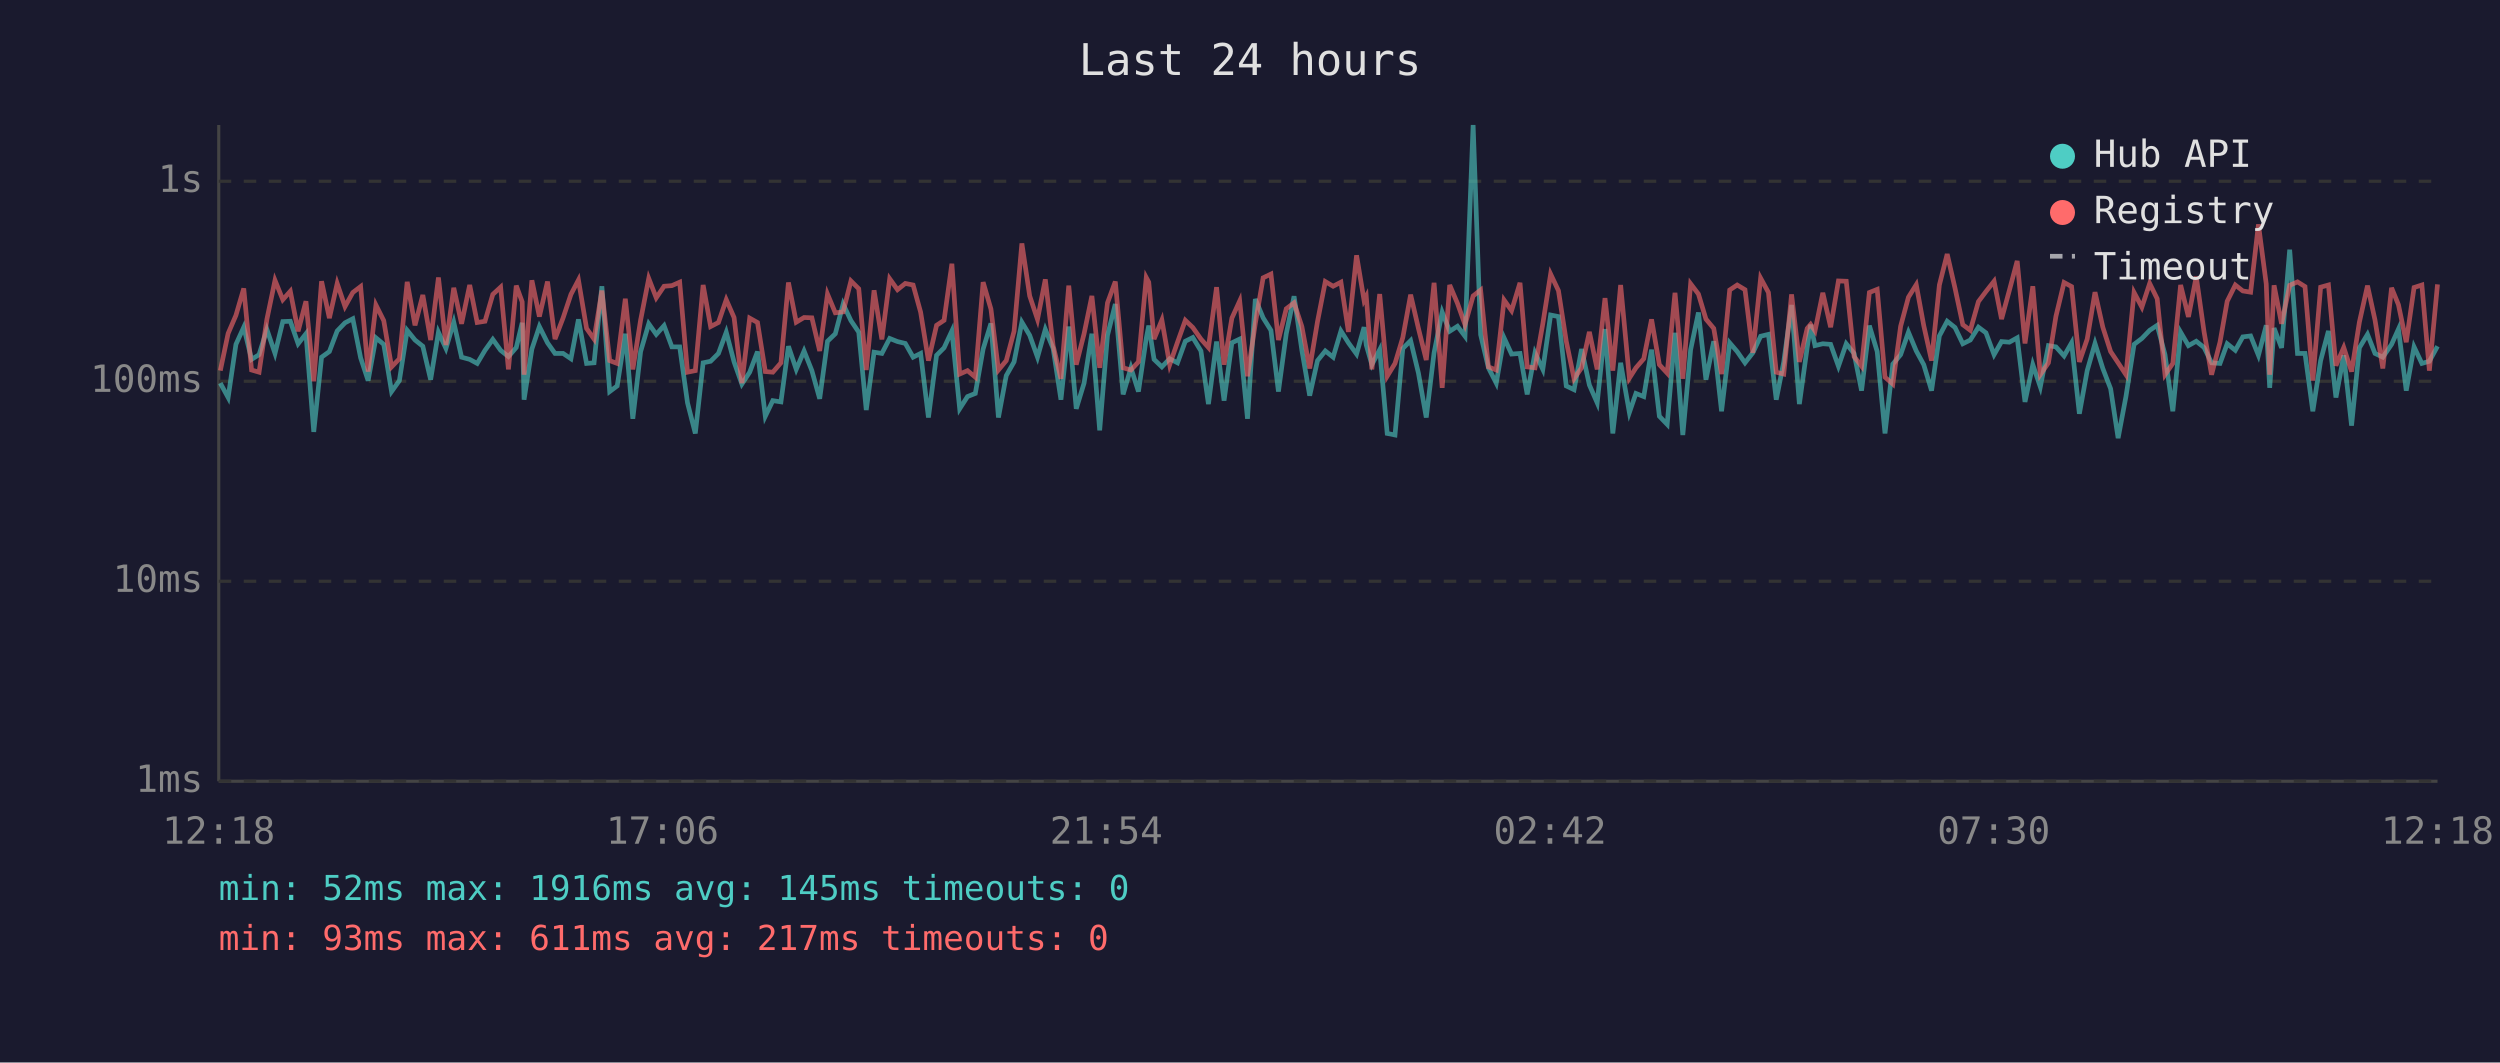
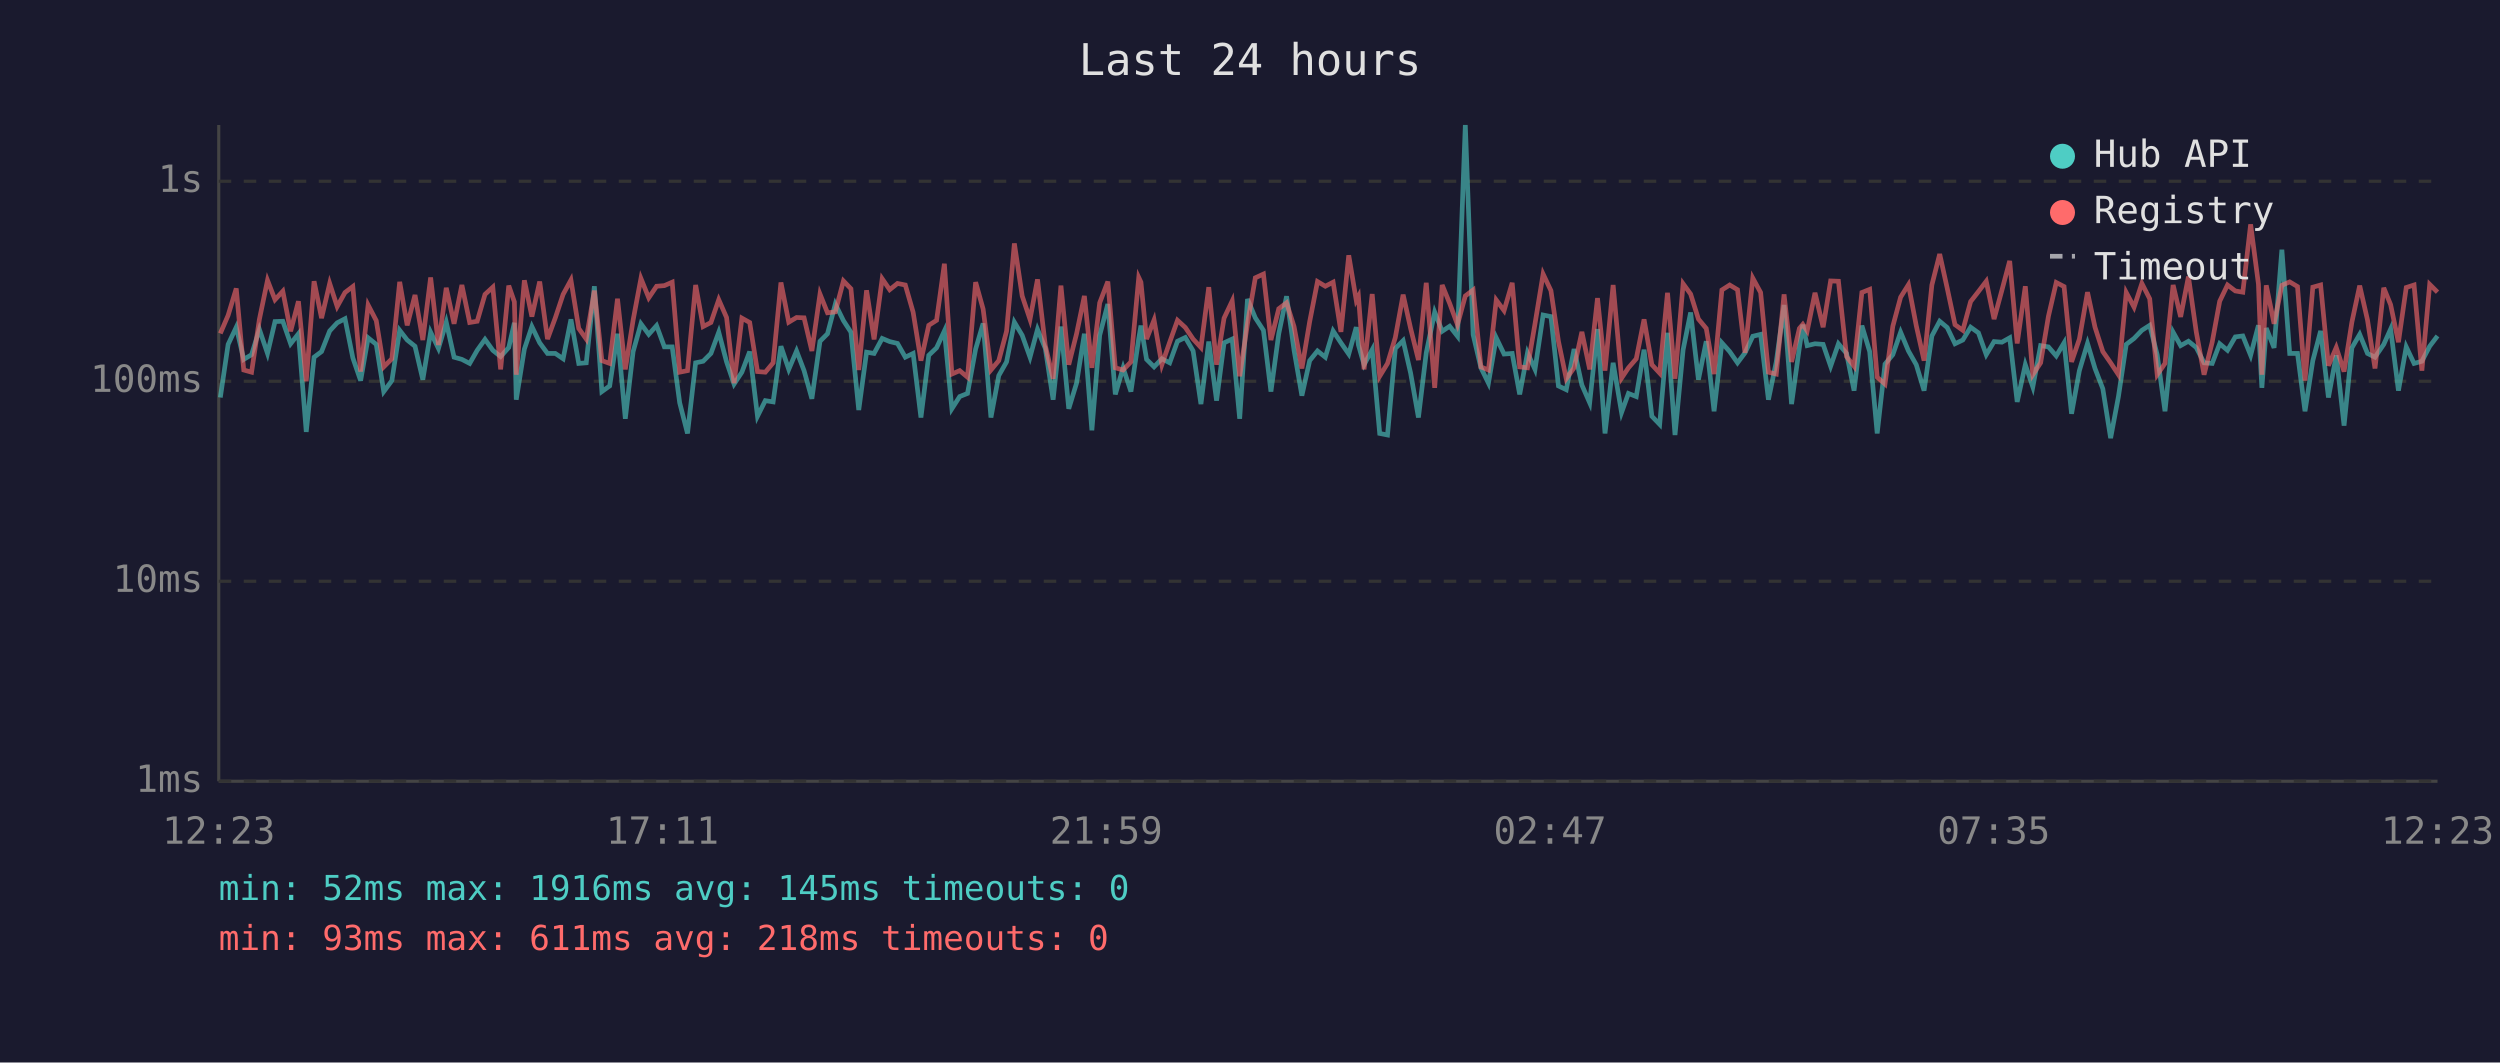
<svg xmlns="http://www.w3.org/2000/svg" viewBox="0 0 800 340" font-family="monospace" font-size="12">
  <rect width="800" height="340" fill="#1a1a2e" />
  <text x="400" y="24" fill="#e0e0e0" font-size="14" text-anchor="middle">Last 24 hours</text>
  <line x1="70" y1="40" x2="70" y2="250" stroke="#444" stroke-width="1" />
  <line x1="70" y1="250" x2="780" y2="250" stroke="#444" stroke-width="1" />
  <line x1="70" y1="250" x2="780" y2="250" stroke="#333" stroke-width="1" stroke-dasharray="4" />
  <text x="65" y="250" fill="#888" text-anchor="end" dominant-baseline="middle">1ms</text>
  <line x1="70" y1="186" x2="780" y2="186" stroke="#333" stroke-width="1" stroke-dasharray="4" />
  <text x="65" y="186" fill="#888" text-anchor="end" dominant-baseline="middle">10ms</text>
  <line x1="70" y1="122" x2="780" y2="122" stroke="#333" stroke-width="1" stroke-dasharray="4" />
  <text x="65" y="122" fill="#888" text-anchor="end" dominant-baseline="middle">100ms</text>
  <line x1="70" y1="58" x2="780" y2="58" stroke="#333" stroke-width="1" stroke-dasharray="4" />
  <text x="65" y="58" fill="#888" text-anchor="end" dominant-baseline="middle">1s</text>
-   <text x="70" y="270" fill="#888" text-anchor="middle">12:18</text>
-   <text x="212" y="270" fill="#888" text-anchor="middle">17:06</text>
-   <text x="354" y="270" fill="#888" text-anchor="middle">21:54</text>
-   <text x="496" y="270" fill="#888" text-anchor="middle">02:42</text>
-   <text x="638" y="270" fill="#888" text-anchor="middle">07:30</text>
-   <text x="780" y="270" fill="#888" text-anchor="middle">12:18</text>
-   <polyline points="70.5,122.6 73.0,127.2 75.5,110.2 78.0,104.7 80.5,115.0 82.9,113.5 85.4,105.4 88.0,113.1 90.5,102.9 92.9,102.8 95.4,110.0 97.9,106.8 100.4,138.2 102.9,114.3 105.4,112.5 107.9,105.9 110.4,103.3 112.9,102.0 115.4,114.5 117.8,121.8 120.3,108.1 122.8,110.2 125.3,125.3 127.8,121.8 130.3,105.7 132.8,108.8 135.3,110.8 137.8,121.5 140.3,106.3 142.7,111.5 145.2,103.1 147.7,114.3 150.3,115.0 152.7,116.3 155.2,112.1 157.7,108.6 160.2,112.1 162.7,114.1 165.2,111.2 167.1,103.3 167.7,127.9 170.2,111.7 172.6,104.5 175.2,109.7 177.6,113.1 180.2,113.1 182.7,114.8 185.1,102.2 187.7,116.3 190.1,116.1 192.6,91.6 195.1,125.3 197.5,123.5 200.1,106.8 202.5,134.0 205.0,112.5 207.6,103.6 210.0,107.0 212.5,104.2 215.0,111.0 217.5,111.0 220.0,128.9 222.5,138.7 225.0,116.1 227.4,115.6 229.9,113.1 232.4,106.3 234.9,115.8 237.4,122.9 239.9,119.1 242.4,112.5 244.9,133.2 247.3,128.2 249.9,128.6 252.3,110.8 254.8,118.2 257.3,112.3 259.8,118.6 262.3,127.6 264.8,109.2 267.3,106.8 269.8,97.3 272.3,102.6 274.8,106.3 277.2,131.2 279.7,112.7 282.2,113.1 284.7,108.3 287.2,109.3 289.7,109.9 292.2,114.3 294.6,113.1 297.1,133.6 299.7,113.7 302.1,111.3 304.6,105.9 307.1,130.8 309.6,126.9 312.1,125.9 314.6,111.7 317.1,103.5 319.5,133.6 322.0,120.2 324.5,115.8 327.0,103.1 329.5,107.3 332.0,114.3 334.5,105.4 337.0,111.5 339.5,127.9 342.0,104.5 344.4,130.8 346.9,122.6 349.4,106.8 351.9,137.7 354.4,107.3 356.9,97.3 359.4,126.2 361.9,117.7 364.3,125.3 366.8,108.3 367.6,104.2 369.3,115.0 371.8,117.4 374.3,114.8 376.8,116.1 379.3,109.2 381.7,108.0 384.3,112.3 386.7,129.3 389.3,109.3 391.7,128.2 394.2,109.7 396.7,108.5 399.2,134.0 401.7,95.7 404.2,101.7 406.7,105.7 409.1,125.3 411.6,106.8 414.1,94.8 416.6,112.1 419.1,126.6 421.6,115.4 424.1,112.3 426.6,114.3 429.1,105.9 431.5,109.7 434.1,113.3 436.5,104.7 437.2,110.4 439.0,116.7 441.5,111.9 443.9,138.7 446.4,139.2 448.9,111.5 451.4,109.0 453.9,119.4 456.4,133.6 458.9,112.9 461.5,99.9 463.9,106.0 466.4,104.4 468.8,107.6 471.4,40.0 473.8,107.1 476.3,117.7 478.8,122.6 481.3,108.1 483.7,113.3 486.4,113.1 488.7,126.2 491.2,112.9 493.7,118.2 496.2,100.8 498.7,101.3 501.2,123.5 503.7,124.7 506.1,111.7 508.6,123.2 511.1,128.9 513.6,105.3 516.1,138.7 518.6,116.1 521.4,132.0 523.5,125.9 526.0,126.9 528.5,111.9 531.0,133.2 533.5,135.8 536.0,106.5 538.5,139.2 541.0,111.9 543.5,100.0 545.9,121.5 548.4,109.2 550.9,131.6 553.5,109.7 555.9,112.5 558.4,116.1 560.9,112.9 563.4,107.6 565.9,107.0 568.4,127.9 570.8,115.8 573.3,97.6 575.8,129.3 578.3,111.2 579.4,103.9 580.8,110.6 583.3,110.0 585.8,110.2 588.3,117.2 590.8,110.0 593.3,113.1 595.7,125.0 598.2,104.2 600.7,112.5 603.2,138.7 605.7,116.5 608.2,113.5 610.7,106.3 613.2,112.3 615.6,116.7 618.1,125.0 620.6,107.5 623.1,102.8 625.6,104.8 628.1,110.0 630.5,108.8 633.1,104.7 635.5,106.5 638.1,113.5 640.5,109.3 643.0,109.5 645.5,108.1 648.0,128.6 650.5,116.7 652.9,123.8 655.5,110.6 657.9,111.0 660.5,113.9 662.9,109.7 665.4,132.4 667.9,118.6 670.4,109.9 672.9,117.9 675.4,124.4 677.8,140.2 680.3,126.9 682.9,110.2 685.4,108.3 687.9,105.7 690.3,104.1 692.8,113.5 695.3,131.6 697.8,106.3 700.3,110.6 702.8,109.2 705.3,111.2 707.7,116.1 710.4,116.3 712.7,110.0 715.3,112.1 717.7,107.8 720.2,107.5 722.7,113.7 725.2,104.1 726.3,124.1 727.7,105.0 730.1,111.3 732.7,79.9 735.2,113.1 737.6,113.1 740.1,131.6 742.6,115.4 745.1,105.9 747.5,127.2 750.0,113.7 752.5,136.2 755.0,111.3 757.6,107.0 760.0,113.1 762.5,114.3 765.3,110.2 767.5,105.3 770.0,125.0 772.5,111.0 775.0,116.3 777.4,115.6 780.0,110.8" fill="none" stroke="#4ecdc4" stroke-width="1.5" opacity="0.6" />
-   <polyline points="70.5,118.6 73.0,106.7 75.5,100.9 78.0,92.3 80.5,118.4 82.9,119.1 85.4,102.2 88.0,89.7 90.5,95.9 92.9,93.2 95.4,106.0 97.9,96.4 100.4,122.0 102.9,90.0 105.4,101.8 107.9,90.7 110.4,98.1 112.9,93.6 115.4,91.7 117.8,118.9 120.3,97.6 122.8,102.6 125.3,117.4 127.8,114.8 130.3,90.2 132.8,104.1 135.3,94.4 137.8,108.8 140.3,88.8 142.7,110.4 145.2,92.1 147.7,103.6 150.3,91.2 152.7,103.2 155.2,102.8 157.7,94.2 160.2,91.9 162.7,118.2 165.2,91.4 167.1,96.6 167.7,119.9 170.2,89.7 172.6,101.3 175.2,90.1 177.6,108.5 180.2,101.7 182.7,94.2 185.1,89.6 187.7,105.1 190.1,108.5 192.6,93.0 195.1,115.4 197.5,116.3 200.1,95.6 202.5,118.2 205.0,102.4 207.6,89.1 210.0,95.3 212.5,91.6 215.0,91.4 217.5,90.3 220.0,119.1 222.5,118.6 225.0,91.2 227.4,104.5 229.9,103.2 232.4,95.9 234.9,101.6 237.4,122.6 239.9,101.8 242.4,103.2 244.9,118.9 247.3,119.1 249.9,116.1 252.3,90.4 254.8,103.1 257.3,101.6 259.8,101.7 262.3,112.3 264.8,94.1 267.3,100.1 269.8,99.8 272.3,89.9 274.8,92.4 277.2,118.4 279.7,92.9 282.2,108.6 284.7,89.2 287.2,92.7 289.7,90.7 292.2,91.2 294.6,99.9 297.1,115.4 299.7,104.1 302.1,102.5 304.6,84.4 307.1,119.7 309.6,118.6 312.1,120.7 314.6,90.3 317.1,98.9 319.5,118.4 322.0,115.4 324.5,106.0 327.0,77.9 329.5,94.7 332.0,102.2 334.5,89.4 337.0,110.6 339.5,121.2 342.0,91.4 344.4,116.7 346.9,106.8 349.4,94.7 351.9,117.7 354.4,96.9 356.9,90.1 359.4,117.7 361.9,118.4 364.3,115.8 366.8,88.8 367.6,90.3 369.3,108.5 371.8,102.4 374.3,116.7 376.8,109.5 379.3,102.5 381.7,104.8 384.3,108.5 386.7,111.2 389.3,91.9 391.7,116.7 394.2,101.8 396.7,96.3 399.2,120.4 401.7,103.5 404.2,88.9 406.7,87.7 409.1,108.8 411.6,98.8 414.1,96.9 416.6,104.5 419.1,117.9 421.6,102.9 424.1,90.1 426.6,91.6 429.1,90.3 431.5,106.2 434.1,81.7 436.5,96.1 437.2,94.8 439.0,118.2 441.5,94.1 443.9,120.4 446.4,116.3 448.9,108.0 451.4,94.3 453.9,105.1 456.4,115.2 458.9,90.5 461.5,124.1 463.9,91.2 466.4,97.1 468.8,103.9 471.4,94.7 473.8,92.8 476.3,117.4 478.8,118.4 481.3,96.0 483.7,99.4 486.4,90.5 488.7,117.4 491.2,117.7 493.7,103.6 496.2,87.7 498.7,93.0 501.2,109.2 503.7,121.2 506.1,117.7 508.6,106.2 511.1,118.2 513.6,95.4 516.1,118.6 518.6,91.2 521.4,121.0 523.5,117.7 526.0,114.8 528.5,102.2 531.0,116.7 533.5,119.4 536.0,93.7 538.5,121.2 541.0,90.8 543.5,94.1 545.9,102.1 548.4,105.1 550.9,119.7 553.5,92.8 555.9,91.2 558.4,92.7 560.9,112.9 563.4,89.0 565.9,93.6 568.4,119.1 570.8,119.7 573.3,94.2 575.8,115.8 578.3,105.1 579.4,103.8 580.8,105.9 583.3,93.7 585.8,104.7 588.3,89.9 590.8,90.0 593.3,114.1 595.7,117.2 598.2,93.6 600.7,92.6 603.2,120.7 605.7,122.9 608.2,104.4 610.7,95.1 613.2,91.1 615.6,104.2 618.1,115.4 620.6,91.2 623.1,81.3 625.6,92.2 628.1,103.9 630.5,105.7 633.1,96.5 635.5,93.3 638.1,90.0 640.5,102.1 643.0,92.9 645.5,83.5 648.0,109.9 650.5,91.6 652.9,119.9 655.5,116.1 657.9,101.2 660.5,90.4 662.9,91.7 665.4,115.8 667.9,108.5 670.4,93.5 672.9,104.7 675.4,112.5 677.8,116.1 680.3,119.9 682.9,93.6 685.4,98.3 687.9,90.7 690.3,95.6 692.8,119.9 695.3,116.3 697.8,91.2 700.3,101.4 702.8,88.5 705.3,106.2 707.7,119.9 710.4,109.5 712.7,96.4 715.3,91.2 717.7,93.1 720.2,93.5 722.7,71.8 725.2,90.9 726.3,119.9 727.7,91.3 730.1,103.6 732.7,91.3 735.2,90.2 737.6,91.7 740.1,121.8 742.6,91.9 745.1,91.2 747.5,117.0 750.0,111.2 752.5,118.9 755.0,103.1 757.6,91.4 760.0,102.4 762.5,117.9 765.3,92.1 767.5,97.5 770.0,109.5 772.5,92.0 775.0,91.2 777.4,118.6 780.0,91.0" fill="none" stroke="#ff6b6b" stroke-width="1.5" opacity="0.6" />
+   <text x="70" y="270" fill="#888" text-anchor="middle">12:23</text>
+   <text x="212" y="270" fill="#888" text-anchor="middle">17:11</text>
+   <text x="354" y="270" fill="#888" text-anchor="middle">21:59</text>
+   <text x="496" y="270" fill="#888" text-anchor="middle">02:47</text>
+   <text x="638" y="270" fill="#888" text-anchor="middle">07:35</text>
+   <text x="780" y="270" fill="#888" text-anchor="middle">12:23</text>
+   <polyline points="70.5,127.2 73.0,110.2 75.6,104.7 78.0,115.0 80.5,113.5 83.0,105.4 85.6,113.1 88.0,102.9 90.5,102.8 93.0,110.0 95.5,106.8 98.0,138.2 100.5,114.3 102.9,112.5 105.5,105.9 107.9,103.3 110.4,102.0 112.9,114.5 115.4,121.8 117.8,108.1 120.4,110.2 122.8,125.3 125.4,121.8 127.9,105.7 130.3,108.8 132.8,110.8 135.3,121.5 137.8,106.3 140.3,111.5 142.8,103.1 145.3,114.3 147.8,115.0 150.3,116.3 152.7,112.1 155.2,108.6 157.7,112.1 160.2,114.1 162.8,111.2 164.6,103.3 165.2,127.9 167.8,111.7 170.2,104.5 172.7,109.7 175.2,113.1 177.7,113.1 180.2,114.8 182.7,102.2 185.2,116.3 187.6,116.1 190.2,91.6 192.6,125.3 195.1,123.5 197.6,106.8 200.1,134.0 202.6,112.5 205.1,103.6 207.6,107.0 210.1,104.2 212.6,111.0 215.1,111.0 217.5,128.9 220.0,138.7 222.6,116.1 225.0,115.6 227.5,113.1 230.0,106.3 232.5,115.8 234.9,122.9 237.4,119.1 239.9,112.5 242.4,133.2 244.9,128.2 247.4,128.6 249.9,110.8 252.4,118.2 254.9,112.3 257.3,118.6 259.8,127.6 262.4,109.2 264.8,106.8 267.3,97.3 269.9,102.6 272.3,106.3 274.8,131.2 277.3,112.7 279.7,113.1 282.3,108.3 284.7,109.3 287.2,109.9 289.7,114.3 292.2,113.1 294.7,133.6 297.2,113.7 299.7,111.3 302.2,105.9 304.6,130.8 307.1,126.9 309.6,125.9 312.2,111.7 314.6,103.5 317.1,133.6 319.6,120.2 322.1,115.8 324.6,103.1 327.1,107.3 329.6,114.3 332.0,105.4 334.5,111.5 337.0,127.9 339.5,104.5 342.0,130.8 344.5,122.6 347.0,106.8 349.4,137.7 351.9,107.3 354.5,97.3 356.9,126.2 359.4,117.7 361.9,125.3 364.4,108.3 365.1,104.2 366.9,115.0 369.3,117.4 371.8,114.8 374.3,116.1 376.8,109.2 379.3,108.0 381.8,112.3 384.3,129.3 386.8,109.3 389.3,128.2 391.7,109.7 394.3,108.5 396.7,134.0 399.2,95.7 401.7,101.7 404.3,105.7 406.7,125.3 409.2,106.8 411.7,94.8 414.1,112.1 416.6,126.6 419.1,115.4 421.6,112.3 424.1,114.3 426.6,105.9 429.1,109.7 431.6,113.3 434.0,104.7 434.7,110.4 436.5,116.7 439.1,111.9 441.5,138.7 444.0,139.2 446.5,111.5 449.0,109.0 451.4,119.4 453.9,133.6 456.4,112.9 459.1,99.9 461.5,106.0 463.9,104.4 466.4,107.6 468.9,40.0 471.4,107.1 473.9,117.7 476.3,122.6 478.8,108.1 481.3,113.3 483.9,113.1 486.3,126.2 488.8,112.9 491.2,118.2 493.8,100.8 496.3,101.3 498.7,123.5 501.2,124.7 503.7,111.7 506.2,123.2 508.7,128.9 511.2,105.3 513.6,138.7 516.2,116.1 518.9,132.0 521.1,125.9 523.6,126.9 526.1,111.9 528.6,133.2 531.1,135.8 533.6,106.5 536.0,139.2 538.6,111.9 541.0,100.0 543.5,121.5 546.0,109.2 548.5,131.6 551.0,109.7 553.5,112.5 556.0,116.1 558.4,112.9 560.9,107.6 563.4,107.0 565.9,127.9 568.4,115.8 570.9,97.6 573.3,129.3 575.8,111.2 576.9,103.9 578.3,110.6 580.8,110.0 583.4,110.2 585.8,117.2 588.3,110.0 590.9,113.1 593.3,125.0 595.8,104.2 598.3,112.5 600.7,138.7 603.2,116.5 605.7,113.5 608.2,106.3 610.7,112.3 613.2,116.7 615.7,125.0 618.2,107.5 620.7,102.8 623.1,104.8 625.6,110.0 628.1,108.8 630.6,104.7 633.1,106.5 635.6,113.5 638.1,109.3 640.6,109.5 643.1,108.1 645.5,128.6 648.1,116.7 650.5,123.8 653.0,110.6 655.5,111.0 658.0,113.9 660.5,109.7 662.9,132.4 665.4,118.6 668.0,109.9 670.4,117.9 672.9,124.4 675.4,140.2 677.9,126.9 680.4,110.2 682.9,108.3 685.4,105.7 687.9,104.1 690.3,113.5 692.8,131.6 695.4,106.3 697.8,110.6 700.3,109.2 702.8,111.2 705.3,116.1 707.9,116.3 710.3,110.0 712.8,112.1 715.3,107.8 717.7,107.5 720.2,113.7 722.7,104.1 723.8,124.1 725.2,105.0 727.7,111.3 730.2,79.9 732.7,113.1 735.2,113.1 737.6,131.6 740.1,115.4 742.6,105.9 745.1,127.2 747.6,113.7 750.1,136.2 752.6,111.3 755.1,107.0 757.6,113.1 760.0,114.3 762.8,110.2 765.0,105.3 767.5,125.0 770.0,111.0 772.5,116.3 775.0,115.6 777.5,110.8 780.0,107.5" fill="none" stroke="#4ecdc4" stroke-width="1.5" opacity="0.6" />
+   <polyline points="70.5,106.7 73.0,100.9 75.6,92.3 78.0,118.4 80.5,119.1 83.0,102.2 85.6,89.7 88.0,95.9 90.5,93.2 93.0,106.0 95.5,96.4 98.0,122.0 100.5,90.0 102.9,101.8 105.5,90.7 107.9,98.1 110.4,93.6 112.9,91.7 115.4,118.9 117.8,97.6 120.4,102.6 122.8,117.4 125.4,114.8 127.9,90.2 130.3,104.1 132.8,94.4 135.3,108.8 137.8,88.8 140.3,110.4 142.8,92.1 145.3,103.6 147.8,91.2 150.3,103.2 152.7,102.8 155.2,94.2 157.7,91.9 160.2,118.2 162.8,91.4 164.6,96.6 165.2,119.9 167.8,89.7 170.2,101.3 172.7,90.1 175.2,108.5 177.7,101.7 180.2,94.2 182.7,89.6 185.2,105.1 187.6,108.5 190.2,93.0 192.6,115.4 195.1,116.3 197.6,95.6 200.1,118.2 202.6,102.4 205.1,89.1 207.6,95.3 210.1,91.6 212.6,91.4 215.1,90.3 217.5,119.1 220.0,118.6 222.6,91.2 225.0,104.5 227.5,103.2 230.0,95.9 232.5,101.6 234.9,122.6 237.4,101.8 239.9,103.2 242.4,118.9 244.9,119.1 247.4,116.1 249.9,90.4 252.4,103.1 254.9,101.6 257.3,101.7 259.8,112.3 262.4,94.1 264.8,100.1 267.3,99.8 269.9,89.9 272.3,92.4 274.8,118.4 277.3,92.9 279.7,108.6 282.3,89.2 284.7,92.7 287.2,90.7 289.7,91.2 292.2,99.9 294.7,115.4 297.2,104.1 299.7,102.5 302.2,84.4 304.6,119.7 307.1,118.6 309.6,120.7 312.2,90.3 314.6,98.9 317.1,118.4 319.6,115.4 322.1,106.0 324.6,77.9 327.1,94.7 329.6,102.2 332.0,89.4 334.5,110.6 337.0,121.2 339.5,91.4 342.0,116.7 344.5,106.8 347.0,94.7 349.4,117.7 351.9,96.9 354.5,90.1 356.9,117.7 359.4,118.4 361.9,115.8 364.4,88.8 365.1,90.3 366.9,108.5 369.3,102.4 371.8,116.7 374.3,109.5 376.8,102.5 379.3,104.8 381.8,108.5 384.3,111.2 386.8,91.9 389.3,116.7 391.7,101.8 394.3,96.3 396.7,120.4 399.2,103.5 401.7,88.9 404.3,87.7 406.7,108.8 409.2,98.8 411.7,96.9 414.1,104.5 416.6,117.9 419.1,102.9 421.6,90.1 424.1,91.6 426.6,90.3 429.1,106.2 431.6,81.7 434.0,96.1 434.7,94.8 436.5,118.2 439.1,94.1 441.5,120.4 444.0,116.3 446.5,108.0 449.0,94.3 451.4,105.1 453.9,115.2 456.4,90.5 459.1,124.1 461.5,91.2 463.9,97.1 466.4,103.9 468.9,94.7 471.4,92.8 473.9,117.4 476.3,118.4 478.8,96.0 481.3,99.4 483.9,90.5 486.3,117.4 488.8,117.7 491.2,103.6 493.8,87.7 496.3,93.0 498.7,109.2 501.2,121.2 503.7,117.7 506.2,106.2 508.7,118.2 511.2,95.4 513.6,118.6 516.2,91.2 518.9,121.0 521.1,117.7 523.6,114.8 526.1,102.2 528.6,116.7 531.1,119.4 533.6,93.7 536.0,121.2 538.6,90.8 541.0,94.1 543.5,102.1 546.0,105.1 548.5,119.7 551.0,92.8 553.5,91.2 556.0,92.7 558.4,112.9 560.9,89.0 563.4,93.6 565.9,119.1 568.4,119.7 570.9,94.2 573.3,115.8 575.8,105.1 576.9,103.8 578.3,105.9 580.8,93.7 583.4,104.7 585.8,89.9 588.3,90.0 590.9,114.1 593.3,117.2 595.8,93.6 598.3,92.6 600.7,120.7 603.2,122.9 605.7,104.4 608.2,95.1 610.7,91.1 613.2,104.2 615.7,115.4 618.2,91.2 620.7,81.3 623.1,92.2 625.6,103.9 628.1,105.7 630.6,96.5 633.1,93.3 635.6,90.0 638.1,102.1 640.6,92.9 643.1,83.5 645.5,109.9 648.1,91.6 650.5,119.9 653.0,116.1 655.5,101.2 658.0,90.4 660.5,91.7 662.9,115.8 665.4,108.5 668.0,93.5 670.4,104.7 672.9,112.5 675.4,116.1 677.9,119.9 680.4,93.6 682.9,98.3 685.4,90.7 687.9,95.6 690.3,119.9 692.8,116.3 695.4,91.2 697.8,101.4 700.3,88.5 702.8,106.2 705.3,119.9 707.9,109.5 710.3,96.4 712.8,91.2 715.3,93.1 717.7,93.5 720.2,71.8 722.7,90.9 723.8,119.9 725.2,91.3 727.7,103.6 730.2,91.3 732.7,90.2 735.2,91.7 737.6,121.8 740.1,91.9 742.6,91.2 745.1,117.0 747.6,111.2 750.1,118.9 752.6,103.1 755.1,91.4 757.6,102.4 760.0,117.9 762.8,92.1 765.0,97.5 767.5,109.5 770.0,92.0 772.5,91.2 775.0,118.6 777.5,91.0 780.0,93.5" fill="none" stroke="#ff6b6b" stroke-width="1.5" opacity="0.6" />
  <circle cx="660" cy="50" r="4" fill="#4ecdc4" />
  <text x="670" y="50" fill="#e0e0e0" dominant-baseline="middle">Hub API</text>
  <circle cx="660" cy="68" r="4" fill="#ff6b6b" />
  <text x="670" y="68" fill="#e0e0e0" dominant-baseline="middle">Registry</text>
  <line x1="656" y1="82" x2="664" y2="82" stroke="#e0e0e0" stroke-width="1.5" stroke-dasharray="4,3" opacity="0.7" />
  <text x="670" y="86" fill="#e0e0e0" dominant-baseline="middle">Timeout</text>
  <text x="70" y="288" fill="#4ecdc4" font-size="11">min: 52ms  max: 1916ms  avg: 145ms  timeouts: 0</text>
-   <text x="70" y="304" fill="#ff6b6b" font-size="11">min: 93ms  max: 611ms  avg: 217ms  timeouts: 0</text>
+   <text x="70" y="304" fill="#ff6b6b" font-size="11">min: 93ms  max: 611ms  avg: 218ms  timeouts: 0</text>
</svg>
